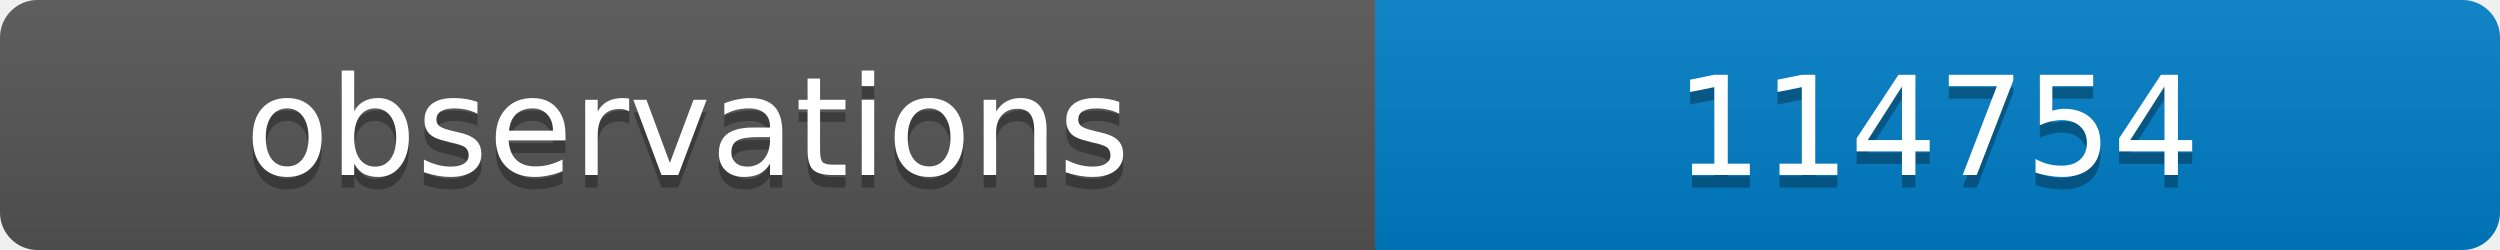
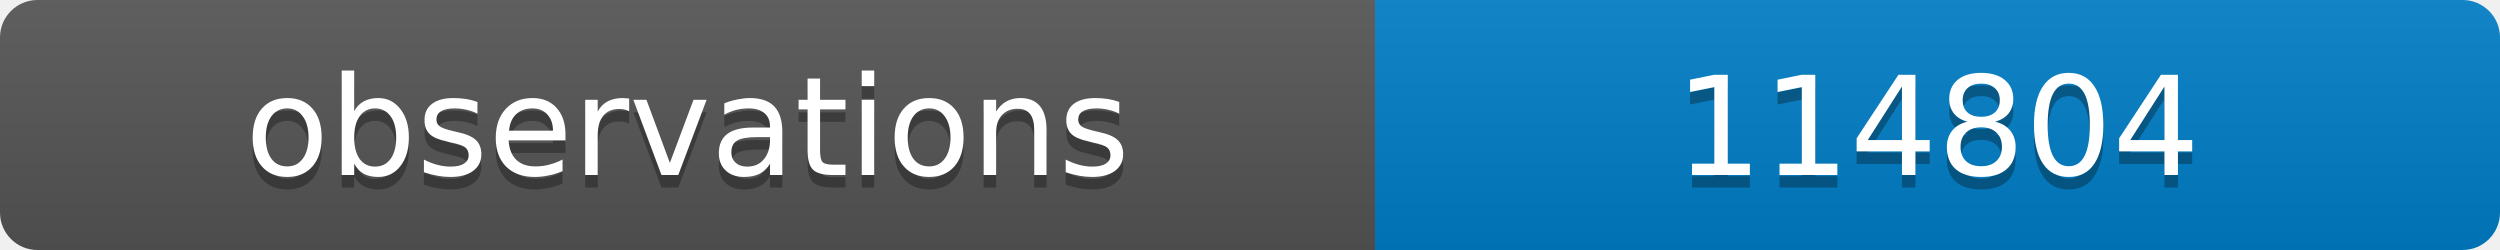
<svg xmlns="http://www.w3.org/2000/svg" width="200" height="20">
  <linearGradient id="b" x2="0" y2="100%">
    <stop offset="0" stop-color="#bbb" stop-opacity=".1" />
    <stop offset="1" stop-opacity=".1" />
  </linearGradient>
  <clipPath id="a">
    <rect width="200" height="20" rx="3" fill="#fff" />
  </clipPath>
  <g clip-path="url(#a)">
    <path fill="#555" d="M0 0h110v20H0z" />
    <path fill="#007ec6" d="M110 0h90v20H110z" />
    <path fill="url(#b)" d="M0 0h200v20H0z" />
  </g>
  <g fill="#fff" text-anchor="middle" font-family="DejaVu Sans,Verdana,Geneva,sans-serif" font-size="11">
    <text x="55" y="15" fill="#010101" fill-opacity=".3">observations</text>
    <text x="55" y="14">observations</text>
-     <text x="155" y="15" fill="#010101" fill-opacity=".3">114754</text>
-     <text x="155" y="14">114754</text>
+     <text x="155" y="15" fill="#010101" fill-opacity=".3">114804</text>
+     <text x="155" y="14">114804</text>
  </g>
</svg>
